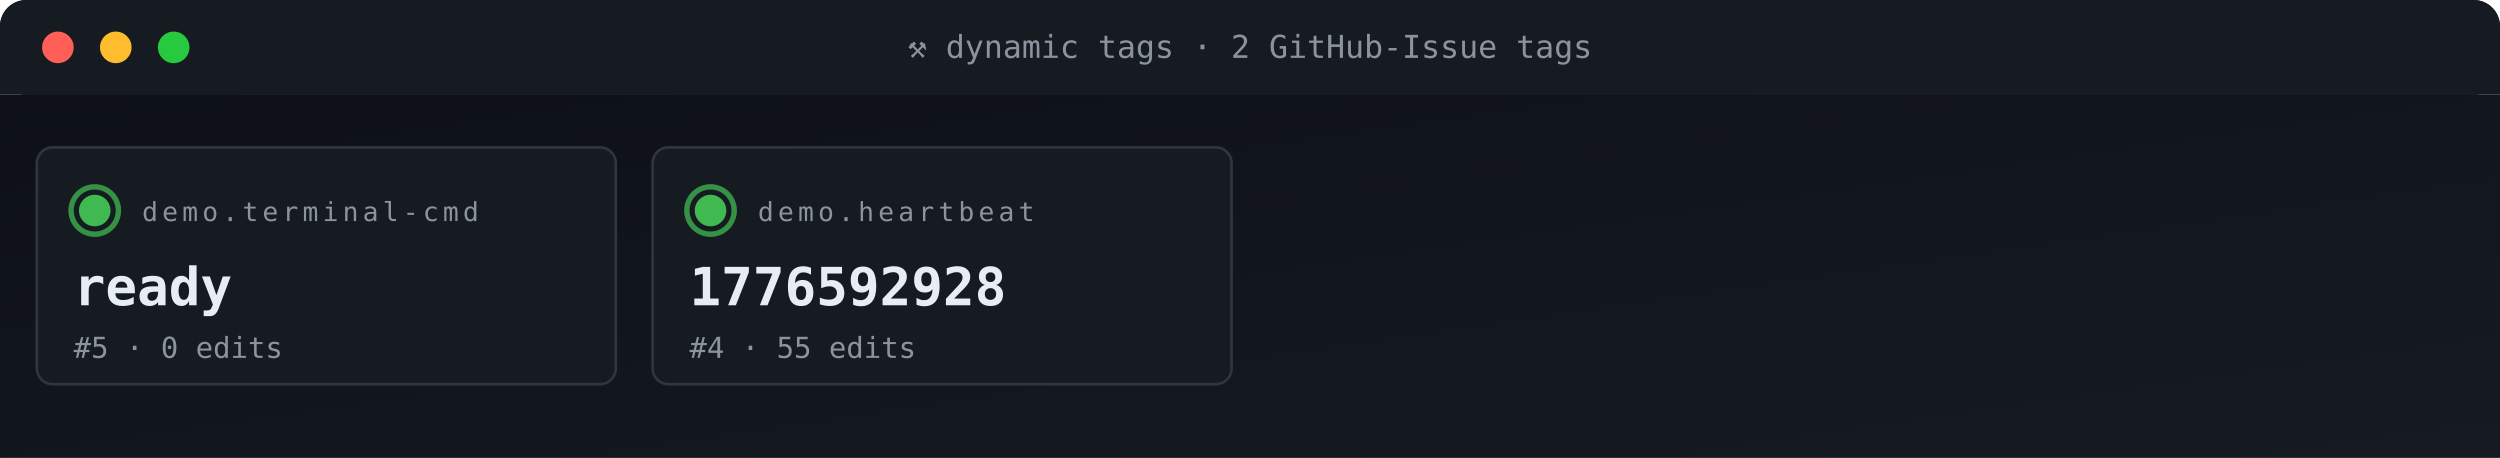
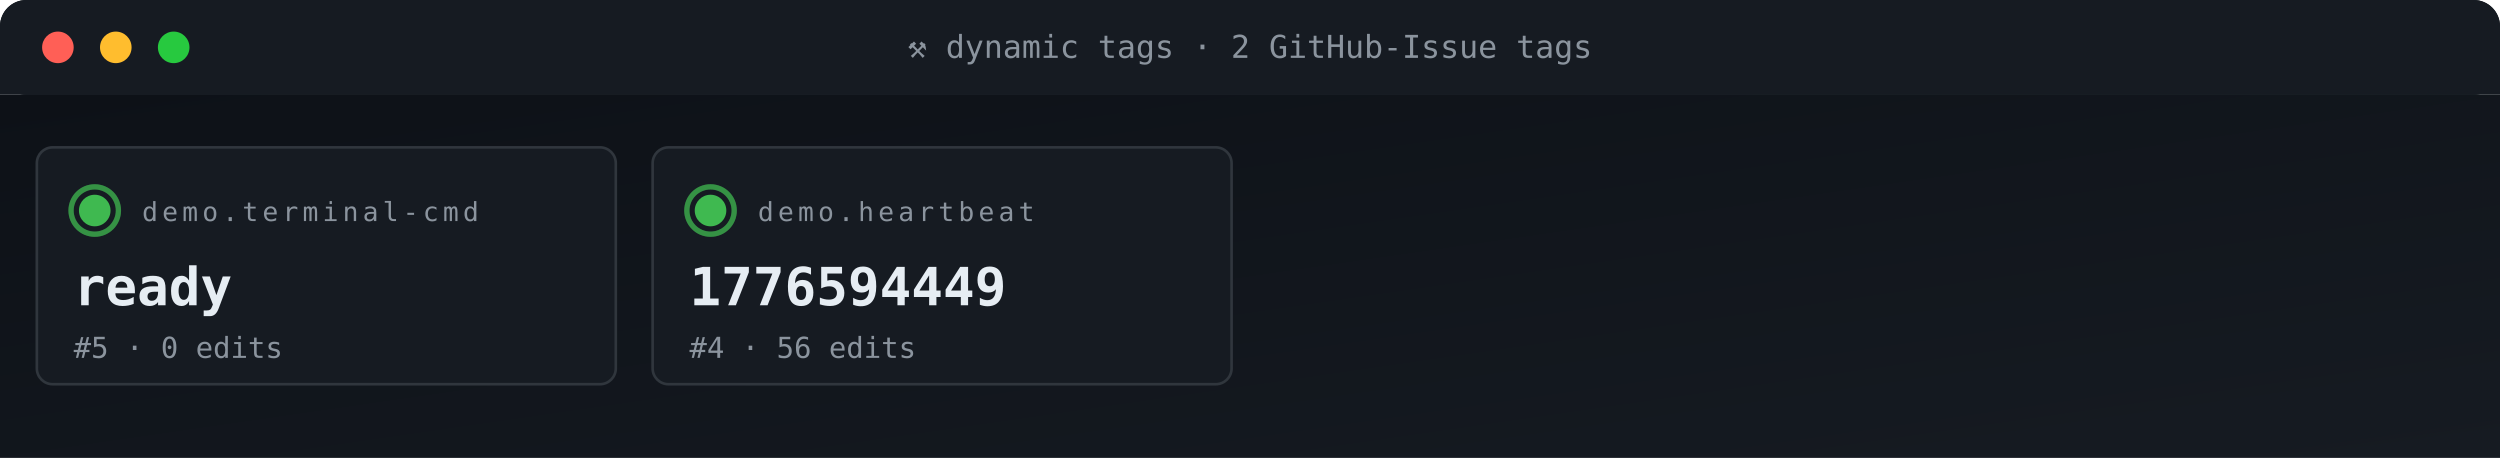
<svg xmlns="http://www.w3.org/2000/svg" viewBox="0 0 950 174" width="950" height="174" role="img" aria-label="ACG tag grid">
  <defs>
    <linearGradient id="gBg" x1="0" x2="1" y1="0" y2="1">
      <stop offset="0" stop-color="#0d1117" />
      <stop offset="1" stop-color="#161b22" />
    </linearGradient>
    <style>
      .t{font-family:'SFMono-Regular',Consolas,monospace}
      .lb{fill:#8b949e;font-size:10px;text-transform:uppercase;letter-spacing:1.6px}
      .va{fill:#e6edf3;font-size:20px;font-weight:700}
      .vs{fill:#e6edf3;font-size:14px;font-weight:600}
      .lo{fill:#79c0ff;font-size:11px}
      .sub{fill:#8b949e;font-size:11px}
      .g{fill:#3fb950} .a{fill:#e3b341} .r{fill:#f85149}
      .p{fill:#a371f7} .o{fill:#f0883e}
      .pulse{animation:plz 1.8s ease-out infinite}
      @keyframes plz{
        0%{transform:scale(1);opacity:.85}
        45%{transform:scale(1.35);opacity:.3}
        100%{transform:scale(1.8);opacity:0}
      }
      .spin{animation:sp 4s linear infinite;transform-origin:center}
      @keyframes sp{from{transform:rotate(0)}to{transform:rotate(360deg)}}
    </style>
  </defs>
  <rect width="950" height="36" rx="10" fill="url(#gBg)" />
  <rect x="0" y="0" width="950" height="36" rx="10" fill="#161b22" />
  <rect x="0" y="26" width="950" height="10" fill="#161b22" />
  <circle cx="22" cy="18" r="6" fill="#ff5f56" />
  <circle cx="44" cy="18" r="6" fill="#ffbd2e" />
  <circle cx="66" cy="18" r="6" fill="#27c93f" />
  <text x="475" y="22" text-anchor="middle" class="t" font-size="12" fill="#8b949e">⚒ dynamic tags · 2 GitHub-Issue tags</text>
  <rect y="36" width="950" height="138" fill="url(#gBg)" />
  <rect x="14" y="56" width="220" height="90" rx="6" fill="#161b22" stroke="#30363d" stroke-width="1" />
  <g style="transform-origin:36px 80px">
    <circle cx="36" cy="80" r="9" fill="none" stroke="#3fb950" stroke-width="2" opacity=".5" class="pulse" />
    <circle cx="36" cy="80" r="9" fill="none" stroke="#3fb950" stroke-width="2" opacity=".5" class="pulse" style="animation-delay:.6s" />
  </g>
  <circle cx="36" cy="80" r="6" class="g" />
  <text x="54" y="84" class="t lb">demo.terminal-cmd</text>
  <text x="28" y="116" class="t va">ready</text>
  <text x="28" y="136" class="t sub">#5 · 0 edits</text>
  <rect x="248" y="56" width="220" height="90" rx="6" fill="#161b22" stroke="#30363d" stroke-width="1" />
  <g style="transform-origin:270px 80px">
    <circle cx="270" cy="80" r="9" fill="none" stroke="#3fb950" stroke-width="2" opacity=".5" class="pulse" />
    <circle cx="270" cy="80" r="9" fill="none" stroke="#3fb950" stroke-width="2" opacity=".5" class="pulse" style="animation-delay:.6s" />
  </g>
  <circle cx="270" cy="80" r="6" class="g" />
  <text x="288" y="84" class="t lb">demo.heartbeat</text>
-   <text x="262" y="116" class="t va">1776592928</text>
-   <text x="262" y="136" class="t sub">#4 · 55 edits</text>
+   <text x="262" y="116" class="t va">1776594449</text>
+   <text x="262" y="136" class="t sub">#4 · 56 edits</text>
</svg>
